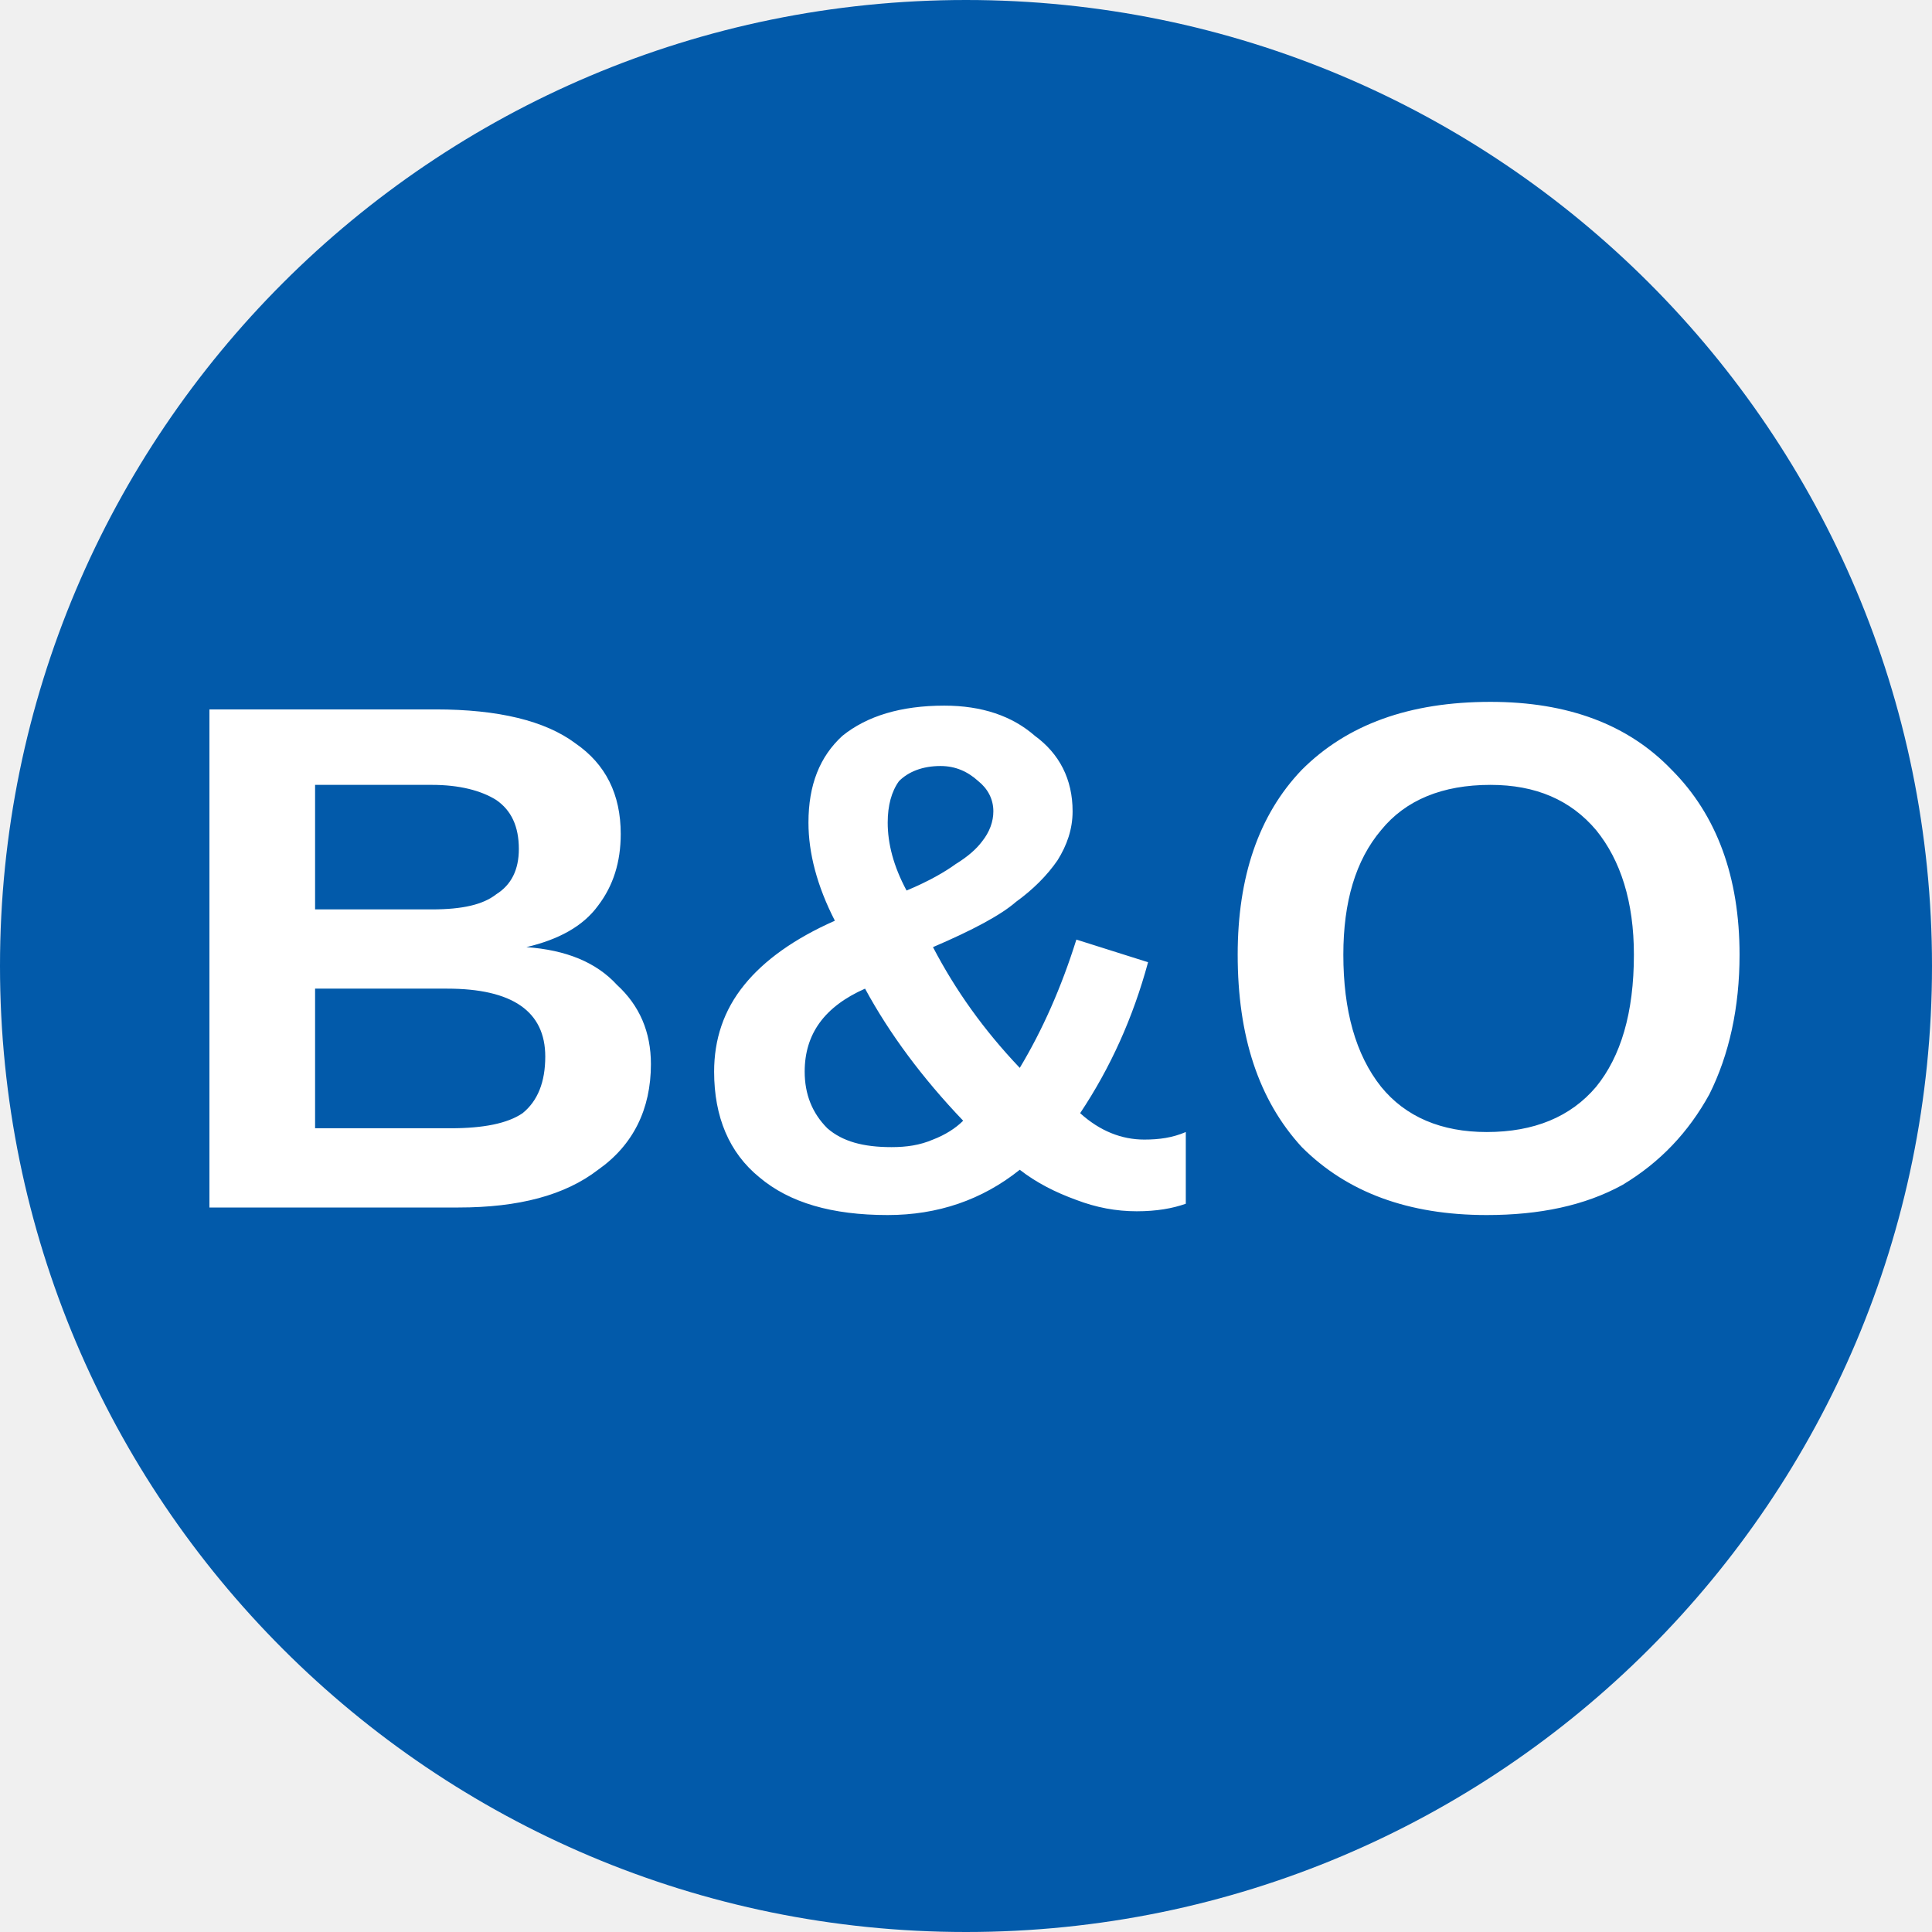
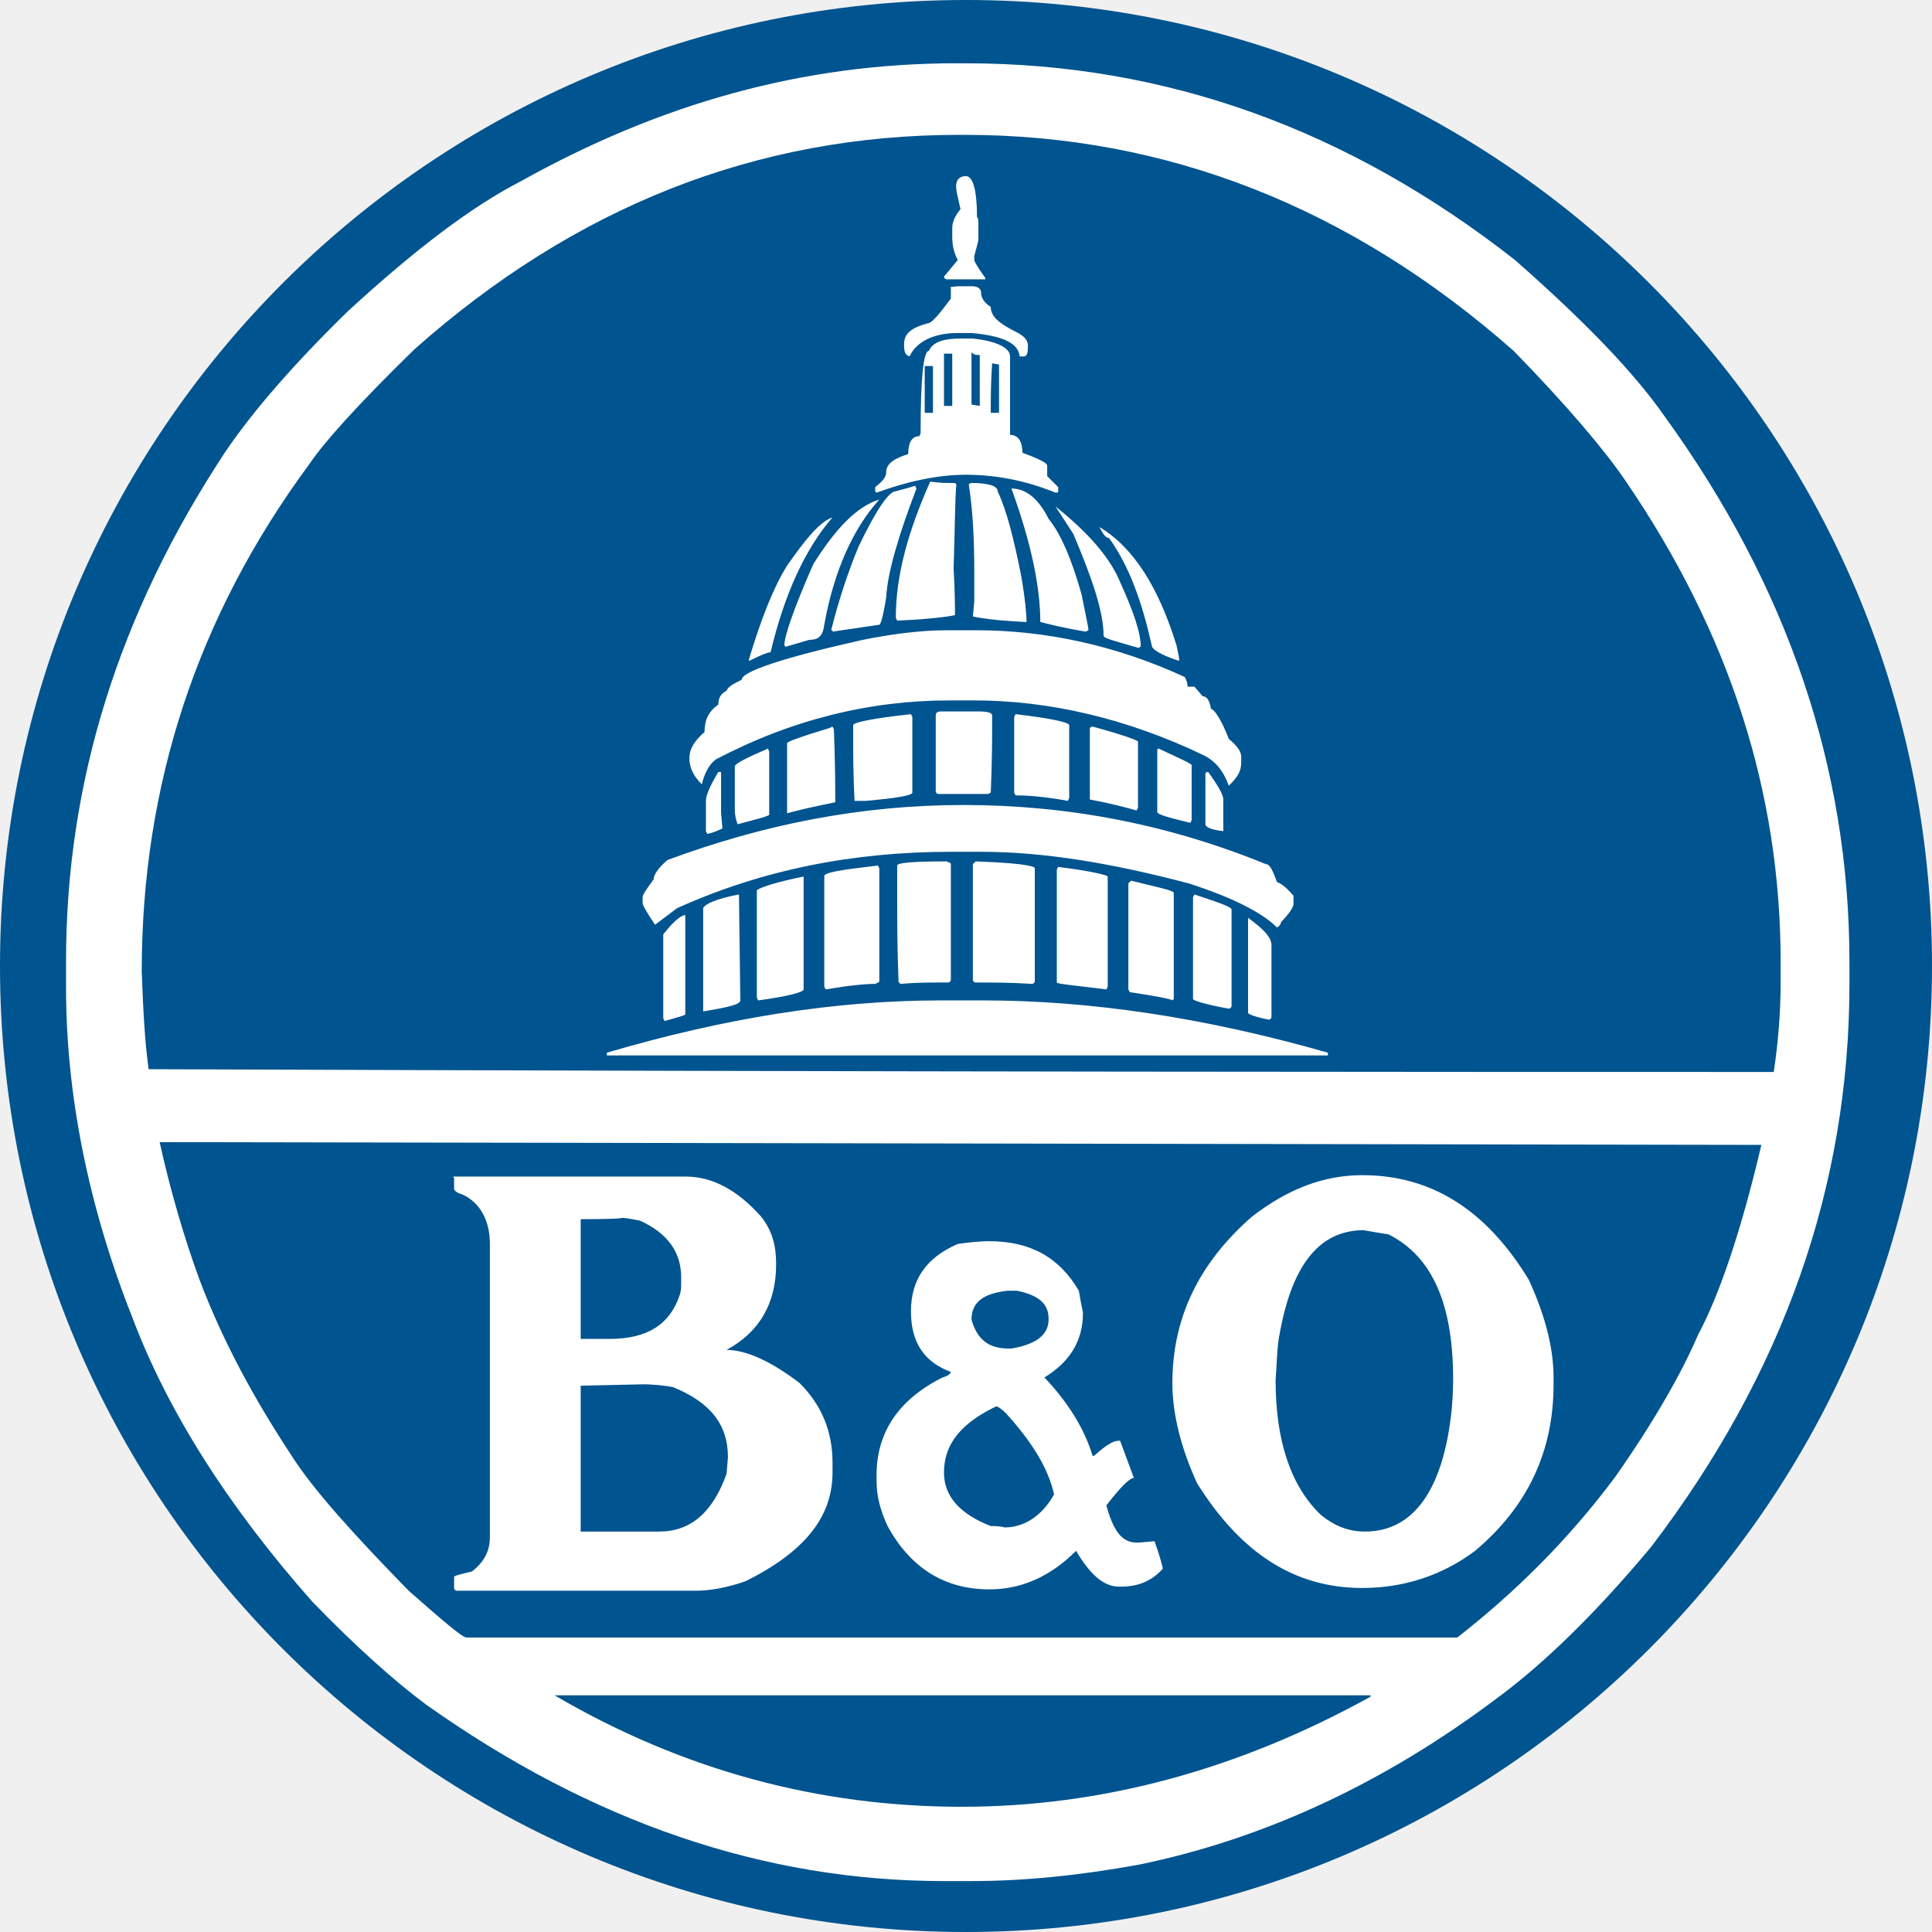
- <svg xmlns="http://www.w3.org/2000/svg" viewBox="0 0 8 8">
-   <circle cx="4" cy="4" r="4" fill="#025aaa" />
-   <text x="4" y="5" text-anchor="middle" font-weight="700" font-size="3" font-family="Arial" fill="#ffffff">B&amp;O</text>
+ <svg xmlns="http://www.w3.org/2000/svg" width="200" height="200" viewBox="0 0 200 200">
+   <circle class="color-blue color-main" fill="#00548f" cx="100" cy="100" r="100" />
+   <path class="color-white" fill="#fff" d="M99.003 6.553H100c20.655 0 39.601 6.838 56.838 20.37 7.123 6.268 12.251 11.538 15.527 16.239C185.043 60.684 191.453 79.487 191.453 99.573v2.279c0 20.94-6.838 40.313-20.513 58.262-5.698 6.838-11.111 12.108-15.954 15.67-11.538 8.689-23.932 14.53-37.037 17.236-6.268 1.14-11.966 1.709-17.379 1.709h-2.849c-18.661 0-36.467-6.125-53.561-18.234-3.276-2.422-7.265-5.983-11.823-10.684-8.689-9.829-14.957-19.658-18.661-29.487-4.558-11.538-6.838-23.077-6.838-34.046v-2.849c0-18.376 5.413-35.897 16.524-52.707 2.707-3.989 6.838-8.832 12.678-14.53 6.98-6.41 12.821-10.826 17.806-13.39 14.53-8.12 29.345-12.251 45.157-12.251zM14.672 100.57c.142 3.704.285 6.98.712 10.114 78.348.285 134.473.285 168.234.285.427-2.849.712-5.983.712-9.259v-2.137c0-17.521-5.271-34.046-16.097-49.858-2.137-3.134-5.983-7.692-11.538-13.39-16.952-14.957-36.04-22.365-56.838-22.365h-.57c-20.94 0-39.744 7.407-56.41 22.222-5.84 5.698-9.402 9.687-10.826 11.823C20.37 63.818 14.672 81.339 14.672 100.57zm1.852 17.664c1.14 5.128 2.564 9.972 4.131 14.245 2.422 6.41 5.698 12.393 9.544 18.234 2.279 3.561 6.41 8.12 12.108 13.96 3.561 3.134 5.556 4.843 5.983 4.843H150.855c5.84-4.558 11.396-9.972 16.382-16.667 3.989-5.698 6.838-10.684 8.547-14.672 2.137-3.989 4.416-10.541 6.553-19.658zm30.627 3.561H70.94c2.849 0 5.413 1.425 7.835 4.131 1.14 1.425 1.567 2.991 1.567 4.843v.142c0 3.989-1.709 6.98-5.128 8.832 1.994 0 4.558 1.14 7.55 3.419 2.279 2.279 3.419 4.986 3.419 8.262v.997c0 4.701-2.991 8.262-8.974 11.254-1.994.712-3.846.997-5.128.997H47.293c-.142 0-.285-.142-.285-.285v-1.14c0-.142.712-.285 1.852-.57 1.282-.997 1.852-2.137 1.852-3.561v-30.342c0-2.422-.997-4.274-2.849-5.128-.57-.142-.855-.427-.855-.57v-1.14c-.142-.142-.142-.142.142-.142zm10.256 53.704c13.39 7.835 27.493 11.538 42.165 11.538 14.53 0 28.632-3.846 42.308-11.396v-.142zm2.707-49.288v12.393h2.991c3.989 0 6.268-1.567 7.265-4.558.142-.427.142-.855.142-1.14v-.712c0-2.564-1.425-4.558-4.274-5.84-.855-.142-1.425-.285-1.852-.285 0 .142-4.274.142-4.274.142zm0 17.236v15.1h8.12c3.276 0 5.556-1.994 6.98-5.983l.142-1.709c0-3.419-1.852-5.698-5.698-7.265-.855-.142-1.852-.285-3.134-.285zm37.322-39.886h4.274c10.969 0 22.792 1.709 35.755 5.413v.285H62.821v-.285c12.108-3.561 23.504-5.413 34.615-5.413zM99.715 83.333c10.826 0 21.225 1.994 31.339 6.125.427 0 .712.712 1.14 1.852.427.142.997.57 1.709 1.425v.855c0 .285-.427.997-1.282 1.852 0 .142-.142.427-.427.57-1.567-1.567-4.701-3.134-9.117-4.558-8.12-2.137-15.1-3.276-21.51-3.276h-3.134c-10.114 0-19.516 1.852-28.348 5.84l-2.279 1.709c-.855-1.282-1.282-1.994-1.282-2.279v-.57c0-.285.427-.855 1.14-1.852 0-.427.427-1.14 1.425-1.994 9.972-3.704 20.085-5.698 30.627-5.698zM70.94 94.729v10.256c0 .142-.712.285-2.137.712l-.142-.285v-8.689c.997-1.282 1.852-1.994 2.279-1.994zm27.208-29.487h2.849c7.265 0 14.53 1.567 21.652 4.843.142.285.285.57.285.997h.712l.855.997c.427 0 .712.427.855 1.282.427.142 1.14 1.282 1.852 3.134.855.712 1.282 1.282 1.282 1.852v.57c0 .997-.427 1.567-1.282 2.422-.57-1.567-1.425-2.564-2.564-3.134-7.977-3.846-16.097-5.698-23.789-5.698h-2.564c-8.262 0-16.382 1.994-24.217 6.125-.712.57-1.14 1.425-1.425 2.564-.855-.855-1.282-1.709-1.282-2.707 0-.997.57-1.852 1.567-2.707 0-1.282.427-2.137 1.425-2.849 0-.712.285-1.14.855-1.425.142-.427.712-.712 1.567-1.14 0-.855 4.274-2.279 12.536-4.131 2.849-.57 5.84-.997 8.832-.997zM76.496 92.593l.142 10.969c0 .427-1.282.712-3.846 1.14V94.017c.142-.427 1.425-.997 3.704-1.425zm-2.137-12.678h.285v4.274l.142 1.567c-.285.142-.855.427-1.567.57l-.142-.285v-3.134c0-.57.427-1.567 1.282-2.991zm5.128-2.422l.142.285v6.553c0 .142-1.14.427-3.276.997-.142-.427-.285-.855-.285-1.567v-4.416c0-.285 1.14-.855 3.419-1.852zm6.695-23.932c-2.849 3.276-4.986 7.977-6.41 13.96-.285 0-.997.285-2.137.855h-.142c1.282-4.274 2.564-7.55 3.989-9.829 1.994-2.849 3.419-4.558 4.701-4.986zM83.191 90.741s.142.142 0 0v11.681c0 .285-1.567.712-4.701 1.14l-.142-.285V92.165c.285-.285 1.994-.855 4.843-1.425zm7.835-39.031c-2.707 2.991-4.701 7.407-5.698 12.963-.142 1.14-.57 1.567-1.567 1.567l-2.422.712-.142-.142c0-.997.997-3.846 2.991-8.405 2.422-3.846 4.558-5.983 6.838-6.695zm-4.843 23.504l.142.285c.142 3.704.142 6.125.142 7.55-2.137.427-3.989.855-4.986 1.14v-7.265c0-.142 1.567-.712 4.416-1.567zm4.701 14.387l.142.285v11.681c0 .142-.142.142-.427.285-.997 0-2.564.142-5.128.57l-.142-.285V90.741c-.142-.427 1.852-.712 5.556-1.14zm3.846-39.316l.142.285c-1.852 4.843-2.991 8.689-3.134 11.254-.285 1.852-.57 2.849-.712 2.849l-4.843.712c0-.142 0-.142-.142-.142.855-3.419 1.852-6.268 2.849-8.689 1.852-3.846 3.134-5.698 3.846-5.698.427-.142 1.14-.285 1.994-.57zm-.427 23.647l.142.285v7.835c0 .285-1.567.57-4.843.855h-1.14c-.142-2.849-.142-4.843-.142-6.268v-1.567c0-.285 1.994-.712 5.983-1.14zm5.128-38.889h1.282c2.564.285 3.846.997 3.846 1.852v8.12c.855 0 1.282.712 1.282 1.852 1.567.57 2.422.997 2.564 1.282v1.14l1.14 1.14v.427c0 .142-.142.142-.285.142-3.134-1.282-6.268-1.852-9.259-1.852-2.991 0-6.125.712-9.259 1.852l-.142-.142v-.427c.712-.57 1.14-.997 1.14-1.567 0-.855.855-1.425 2.279-1.852 0-1.282.427-1.852 1.14-1.852l.142-.285c0-5.698.285-8.547.855-8.547.427-.997 1.709-1.282 3.276-1.282zm2.991 93.447c4.274 0 7.265 1.709 9.259 5.128.142.855.285 1.567.427 2.279 0 2.991-1.425 5.128-3.989 6.695 2.422 2.564 4.131 5.271 4.986 8.12h.142c1.282-1.14 1.994-1.567 2.564-1.567h.142l1.425 3.846c-.427 0-1.425.997-2.849 2.849.712 2.564 1.567 3.846 3.134 3.846h.285l1.567-.142c.57 1.567.855 2.707.855 2.849-1.14 1.282-2.564 1.852-4.274 1.852h-.285c-1.567 0-2.991-1.282-4.416-3.704-2.707 2.707-5.698 3.989-8.974 3.989-4.558 0-8.12-2.137-10.541-6.553-.712-1.567-1.14-2.991-1.14-4.701v-.57c0-4.416 2.279-7.835 6.838-10.114.57-.142.855-.427.855-.57-2.707-.997-4.131-2.991-4.131-6.268 0-3.276 1.567-5.556 4.843-6.98.997-.142 2.137-.285 3.276-.285zm-3.989-78.49h.427l.142.142c-.142 1.425-.142 4.274-.285 8.689.142 2.422.142 4.131.142 4.843-.57.142-2.564.427-5.983.57l-.142-.285c0-4.416 1.282-8.974 3.561-14.103.997.142 1.709.142 2.137.142zm-.427 39.174c.285.142.427.142.427.285V101.424c0 .142-.142.285-.285.285h-.997c-.997 0-2.137 0-3.989.142 0-.142 0-.142-.142-.142-.142-3.704-.142-6.268-.142-8.12v-3.989c0-.285 1.567-.427 5.128-.427zm1.567-59.544h.997c.712 0 .997.285.997.712 0 .427.285.997.997 1.425 0 .997.855 1.709 2.564 2.564.855.427 1.282.855 1.282 1.425v.142c0 .712-.142.997-.427.997h-.427c-.142-1.425-1.852-2.137-4.986-2.422h-1.425c-2.422 0-4.274.855-4.986 2.422-.427-.142-.57-.427-.57-1.14v-.142c0-1.14.855-1.709 2.422-2.137.427 0 1.14-.855 2.422-2.564v-1.14c-.285 0 .142-.142 1.14-.142zm-3.846 8.262v4.843h.855v-4.843zm1.709 35.755h3.846c.997 0 1.425.142 1.425.427v.57c0 1.567 0 4.131-.142 7.407l-.285.142h-5.128c-.142 0-.285-.142-.285-.285v-7.835c0-.285.142-.427.57-.427zM100 18.234c.712 0 1.14 1.425 1.14 4.274.142 0 .142.285.142.997v1.282c0 .142-.142.712-.427 1.709v.427c0 .142.427.855 1.14 1.852v.142h-3.989c-.142 0-.285-.142-.285-.285l1.425-1.709c-.427-.855-.57-1.567-.57-2.422v-.855c0-.712.285-1.282.855-1.994-.285-1.282-.427-1.852-.427-1.994-.142-.997.285-1.425.997-1.425zm-2.279 18.376v5.413h.855v-5.413zm0 115.812c0 2.422 1.567 4.274 4.843 5.556.427 0 .997 0 1.425.142 1.994 0 3.846-1.14 5.128-3.419-.57-2.564-2.137-5.271-4.986-8.405-.427-.427-.855-.712-.997-.712-3.561 1.709-5.413 3.846-5.413 6.838zM100.57 50c1.709 0 2.707.285 2.707.855.997 2.137 1.709 5.128 2.422 8.689.427 2.422.57 4.131.57 4.843h-.142c-2.991-.142-4.843-.427-5.413-.57l.142-1.567v-3.134c0-3.134-.142-6.268-.57-8.974.142-.142.285-.142.285-.142zm0-13.533v5.413l.855.142v-5.271c-.427 0-.57 0-.855-.285zm0 100.142c.57 1.994 1.709 2.991 3.846 2.991h.285c2.564-.427 3.846-1.425 3.846-2.991v-.142c0-1.567-1.14-2.422-3.276-2.849h-.997c-2.422.285-3.704 1.14-3.704 2.991zm.427-47.436c4.131.142 6.125.427 6.125.712v11.681c0 .142-.142.285-.285.285-2.137-.142-4.131-.142-5.556-.142h-.285c-.142 0-.285-.142-.285-.285V89.459zm1.709-51.567c-.142 1.994-.142 3.704-.142 4.843v.285h.855v-4.986zm1.994 12.963c1.567 0 2.849 1.14 3.846 3.134 1.282 1.567 2.422 4.274 3.419 7.835.427 2.137.712 3.419.712 3.704l-.285.142c-2.564-.427-4.131-.855-4.701-.997 0-3.419-.855-7.977-2.991-13.818zm.427 23.362c3.704.427 5.556.855 5.556 1.14v7.55l-.142.285c-2.279-.427-4.131-.57-5.413-.57l-.142-.285v-7.835zm4.131-21.51c3.561 2.849 5.698 5.413 6.695 7.835 1.425 3.134 2.137 5.271 2.137 6.695-.142 0-.142 0-.142.142-2.422-.712-3.704-.997-3.704-1.282 0-2.422-1.14-5.84-3.134-10.541zm.285 37.322c3.419.427 5.128.855 5.128.997v11.396l-.142.285c-3.419-.427-5.128-.57-5.128-.712V90.028zm3.561-14.53c3.134.855 4.701 1.425 4.701 1.567v6.838l-.142.285c-.997-.285-2.564-.712-4.843-1.14v-7.407s.142-.142.285-.142zm.712-20.655c3.561 2.137 6.125 6.268 7.977 12.251.142.712.285 1.282.285 1.567h-.142c-1.709-.57-2.707-1.14-2.707-1.567-.997-4.416-2.279-8.12-4.416-11.111-.285 0-.57-.285-.997-1.14zm3.276 36.61c2.849.712 4.416.997 4.416 1.282V103.419l-.142.142c-.142-.142-1.567-.427-4.416-.855l-.142-.285V91.453zm2.849-13.675c2.137.997 3.419 1.567 3.419 1.709v5.698l-.142.285c-2.279-.57-3.419-.855-3.419-1.14v-6.41s0-.142.142-.142zm21.083 44.16c7.123 0 12.821 3.561 17.236 10.826 1.567 3.419 2.564 6.838 2.564 10.114v.712c0 6.98-2.707 12.678-8.12 17.236-3.419 2.564-7.407 3.846-11.681 3.846-6.98 0-12.536-3.561-17.094-10.826-1.567-3.419-2.564-6.98-2.564-10.399 0-6.695 2.707-12.393 8.262-17.236 3.704-2.849 7.407-4.274 11.396-4.274zm-17.379-29.06c2.564.855 3.846 1.282 3.846 1.567v9.972c0 .142-.142.285-.285.285-2.422-.427-3.704-.855-3.704-.997V92.877zm1.425-12.678c1.14 1.567 1.567 2.422 1.567 2.849v3.276c-1.282-.142-1.852-.427-1.852-.712v-5.271c.142-.142.142-.142.285-.142zm4.131 15.1c1.567 1.14 2.422 1.994 2.422 2.849v7.407c0 .142-.142.285-.285.285-1.425-.285-2.137-.57-2.137-.712zm2.849 47.863c0 6.268 1.567 10.969 4.701 13.96 1.425 1.14 2.849 1.709 4.558 1.709 4.986 0 8.12-4.274 8.974-12.678.142-1.567.142-2.707.142-3.134 0-7.692-2.137-12.678-6.695-14.957-.997-.142-1.709-.285-2.564-.427-4.558 0-7.407 3.561-8.689 10.684-.285 1.282-.285 2.991-.427 4.843z" />
</svg>
